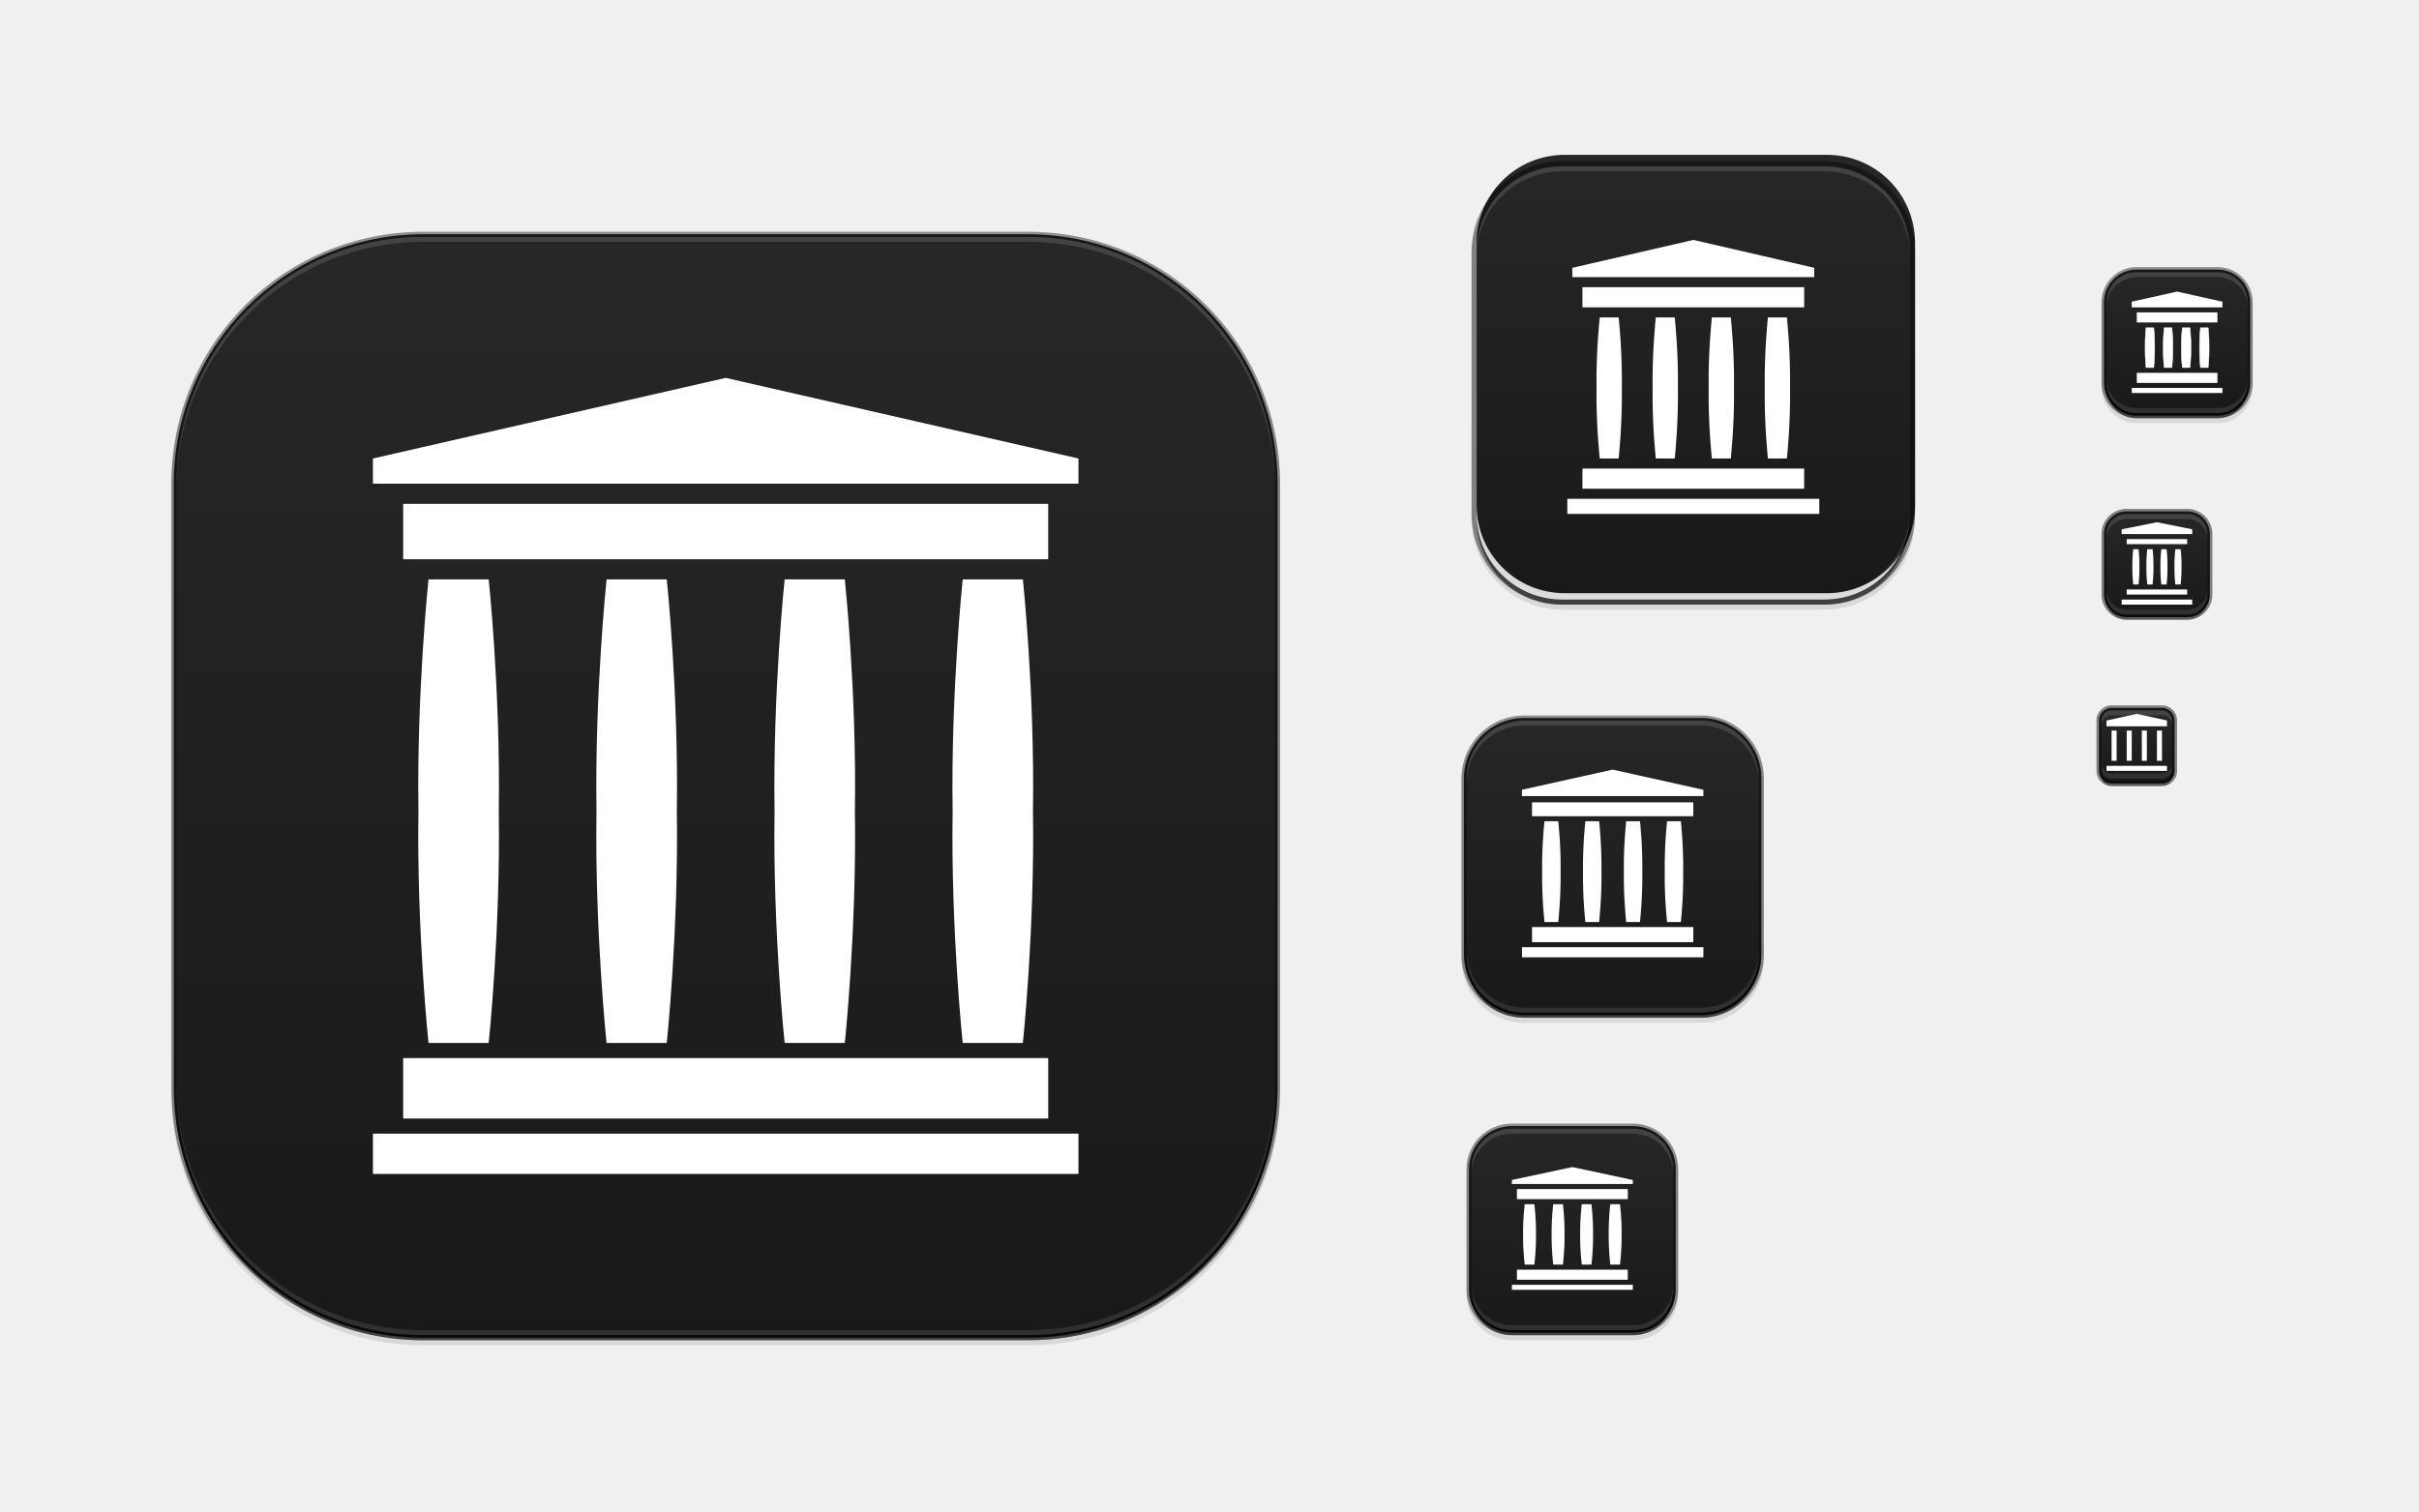
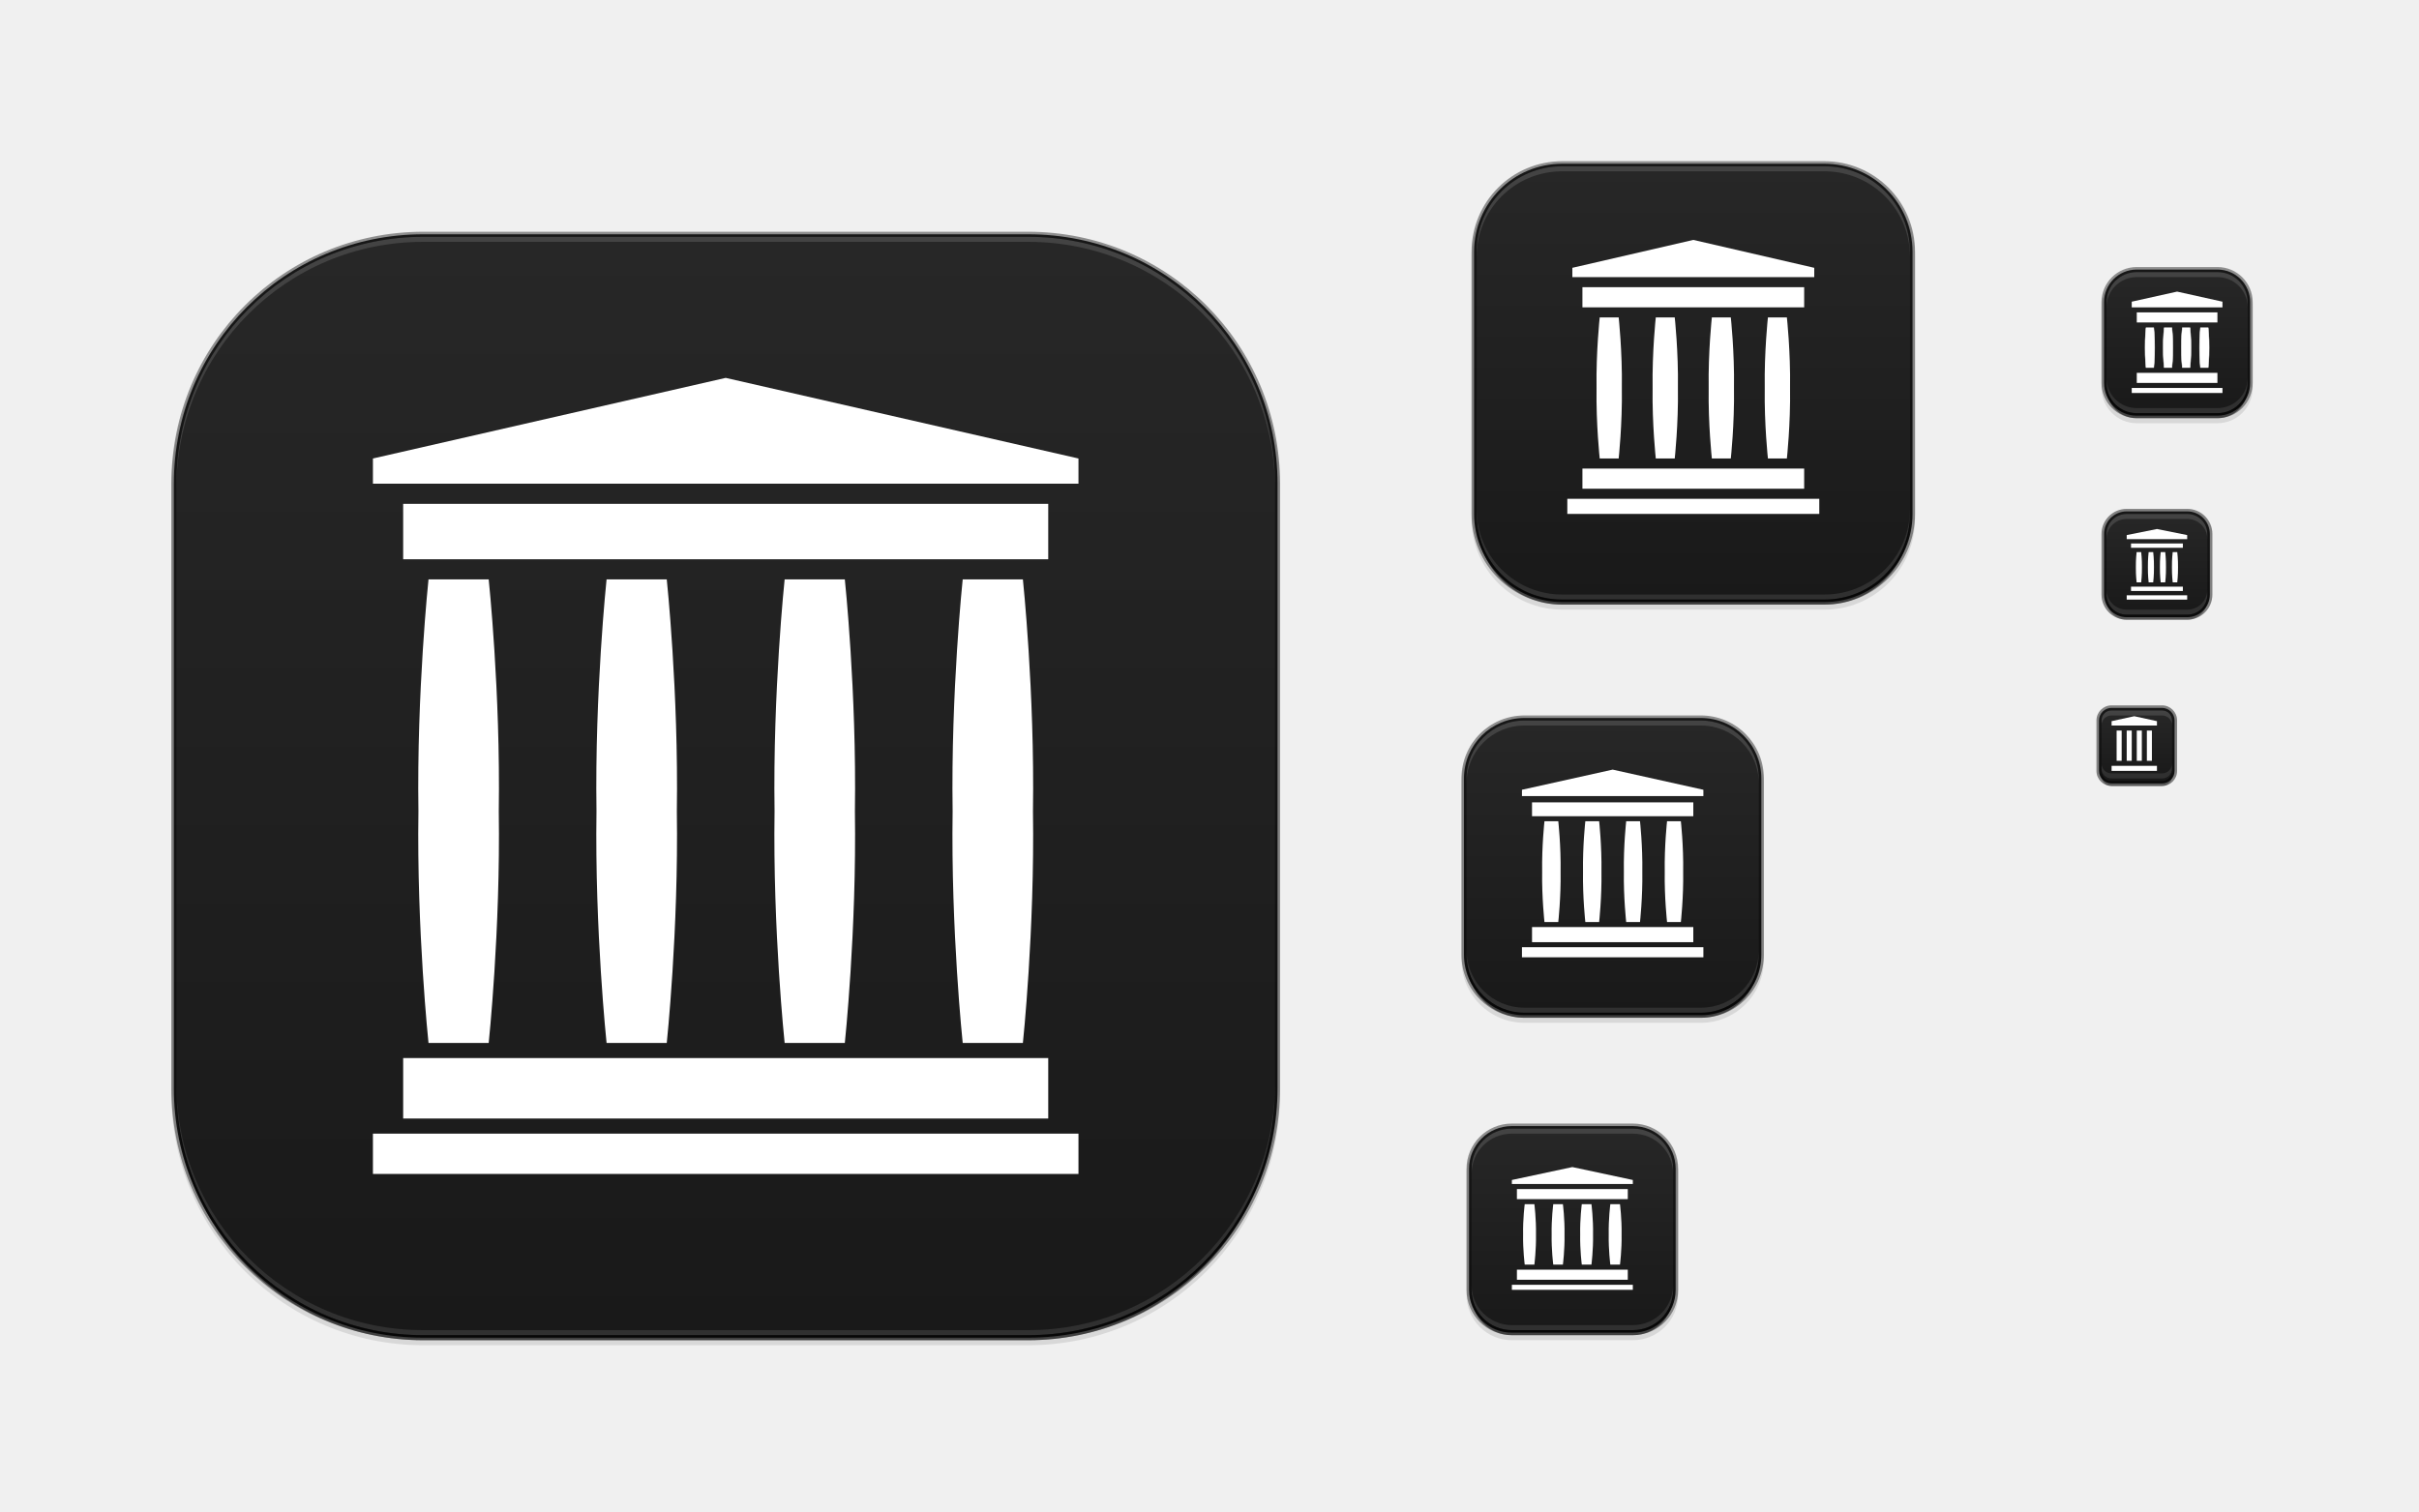
<svg xmlns="http://www.w3.org/2000/svg" xmlns:xlink="http://www.w3.org/1999/xlink" width="480" height="300" id="svg11300" version="1.0" style="display:inline;enable-background:new">
  <defs id="defs3">
    <linearGradient xlink:href="#outerBackgroundGradient-9" id="linearGradient4256" x1="417" y1="148" x2="431" y2="148" gradientUnits="userSpaceOnUse" gradientTransform="matrix(0,-1,1,0,276,572)" />
    <linearGradient xlink:href="#outerBackgroundGradient-9" id="linearGradient4260" x1="418" y1="68" x2="446" y2="68" gradientUnits="userSpaceOnUse" gradientTransform="matrix(0,-1,1,0,364,500)" />
    <linearGradient xlink:href="#outerBackgroundGradient-9" id="linearGradient4262" x1="292" y1="244" x2="332" y2="244" gradientUnits="userSpaceOnUse" gradientTransform="matrix(0,-1,1,0,68,556)" />
-     <linearGradient xlink:href="#outerBackgroundGradient-9" id="linearGradient4264" x1="293" y1="76" x2="379" y2="76" gradientUnits="userSpaceOnUse" gradientTransform="matrix(0,-1,1,0,260.5,410.2322)" />
+     <linearGradient xlink:href="#outerBackgroundGradient-9" id="linearGradient4264" x1="293" y1="76" x2="379" y2="76" gradientUnits="userSpaceOnUse" gradientTransform="matrix(0,-1,-1,0,412,412)" />
    <linearGradient xlink:href="#outerBackgroundGradient-9" id="linearGradient4266" x1="291" y1="172" x2="349" y2="172" gradientUnits="userSpaceOnUse" gradientTransform="matrix(0,-1,1,0,148,492)" />
    <linearGradient xlink:href="#outerBackgroundGradient-9" id="linearGradient3870" gradientUnits="userSpaceOnUse" x1="418" y1="112" x2="438" y2="112" gradientTransform="matrix(0,-1,1,0,316,540)" />
    <linearGradient xlink:href="#outerBackgroundGradient-9" id="linearGradient7128" gradientUnits="userSpaceOnUse" gradientTransform="matrix(0,-1,1,0,-12,300)" x1="35" y1="156" x2="253" y2="156" />
    <linearGradient id="outerBackgroundGradient-9">
      <stop style="stop-color:#191919;stop-opacity:1" offset="0" id="stop3864-8-6-9" />
      <stop style="stop-color:#272727;stop-opacity:1" offset="1" id="stop3866-9-1-1" />
    </linearGradient>
  </defs>
  <g style="display:inline" id="layer1">
    <g style="display:none" id="layer7">
-       <text y="19.745" xml:space="preserve" x="15.007" style="font-style:normal;font-variant:normal;font-weight:normal;font-stretch:normal;font-size:18px;font-family:'DejaVu Sans';-inkscape-font-specification:'DejaVu Sans';display:inline;fill:#000000;fill-opacity:1;stroke:none;enable-background:new" id="context">
-         <tspan style="font-style:normal;font-variant:normal;font-weight:normal;font-stretch:normal;font-family:'DejaVu Sans';-inkscape-font-specification:'DejaVu Sans'" y="19.745" x="15.007" id="tspan3933">web</tspan>
+       <text y="19.745" xml:space="preserve" x="15.007" style="font-style:normal;font-variant:normal;font-weight:normal;font-stretch:normal;line-height:0%;font-family:'DejaVu Sans';-inkscape-font-specification:'DejaVu Sans';display:inline;fill:#000000;fill-opacity:1;stroke:none;enable-background:new" id="context">
+         <tspan style="font-style:normal;font-variant:normal;font-weight:normal;font-stretch:normal;font-size:18px;line-height:1.25;font-family:'DejaVu Sans';-inkscape-font-specification:'DejaVu Sans'" y="19.745" x="15.007" id="tspan3933">web</tspan>
      </text>
-       <text y="19.745" xml:space="preserve" x="122.488" style="font-style:normal;font-variant:normal;font-weight:bold;font-stretch:normal;font-size:18px;line-height:125%;font-family:'DejaVu Sans';-inkscape-font-specification:'DejaVu Sans Bold';text-align:start;writing-mode:lr-tb;text-anchor:start;display:inline;fill:#000000;fill-opacity:1;stroke:none;enable-background:new" id="icon-name">
-         <tspan style="font-style:normal;font-variant:normal;font-weight:bold;font-stretch:normal;font-size:18px;font-family:'DejaVu Sans';-inkscape-font-specification:'DejaVu Sans Bold';opacity:0.99" y="19.745" x="122.488" id="tspan3937">web-internet-archive</tspan>
+       <text y="19.745" xml:space="preserve" x="122.488" style="font-style:normal;font-variant:normal;font-weight:bold;font-stretch:normal;line-height:0%;font-family:'DejaVu Sans';-inkscape-font-specification:'DejaVu Sans Bold';text-align:start;writing-mode:lr-tb;text-anchor:start;display:inline;fill:#000000;fill-opacity:1;stroke:none;enable-background:new" id="icon-name">
+         <tspan style="font-style:normal;font-variant:normal;font-weight:bold;font-stretch:normal;font-size:18px;line-height:1.25;font-family:'DejaVu Sans';-inkscape-font-specification:'DejaVu Sans Bold';opacity:0.99" y="19.745" x="122.488" id="tspan3937">web-internet-archive</tspan>
      </text>
      <rect style="display:inline;overflow:visible;visibility:visible;fill:#eeeeec;fill-opacity:1;fill-rule:nonzero;stroke:none;stroke-width:2;marker:none;enable-background:accumulate" id="rect16x16" width="16" height="16" x="416" y="140" />
      <rect style="display:inline;overflow:visible;visibility:visible;fill:#d4d4d4;fill-opacity:1;fill-rule:nonzero;stroke:none;stroke-width:2;marker:none;enable-background:accumulate" id="rect24x24" width="24" height="24" x="416" y="100" />
      <rect style="display:inline;overflow:visible;visibility:visible;fill:#eeeeec;fill-opacity:1;fill-rule:nonzero;stroke:none;stroke-width:2;marker:none;enable-background:accumulate" id="rect32x32" width="32" height="32" x="416" y="52" />
      <rect y="101" x="417" height="22" width="22" id="rect22x22" style="display:inline;overflow:visible;visibility:visible;fill:#eeeeec;fill-opacity:1;fill-rule:nonzero;stroke:none;stroke-width:2;marker:none;enable-background:accumulate" />
      <rect y="220" x="288" height="48" width="48" id="rect48x48" style="display:inline;overflow:visible;visibility:visible;fill:#eeeeec;fill-opacity:1;fill-rule:nonzero;stroke:none;stroke-width:2;marker:none;enable-background:accumulate" />
      <rect style="display:inline;overflow:visible;visibility:visible;fill:#eeeeec;fill-opacity:1;fill-rule:nonzero;stroke:none;stroke-width:2;marker:none;enable-background:accumulate" id="rect256x256" width="256" height="256" x="16" y="28" />
      <rect style="display:inline;overflow:visible;visibility:visible;fill:#eeeeec;fill-opacity:1;fill-rule:nonzero;stroke:none;stroke-width:2;marker:none;enable-background:accumulate" id="rect64x64" width="64" height="64" x="288" y="140" />
      <rect style="display:inline;overflow:visible;visibility:visible;fill:#eeeeec;fill-opacity:1;fill-rule:nonzero;stroke:none;stroke-width:2;marker:none;enable-background:accumulate" id="rect96x96" width="96" height="96" x="288" y="28" />
    </g>
    <g id="layer4" style="display:inline">
      <rect ry="50" y="47" x="34" height="220" width="220" id="rect4114" style="opacity:0.1;color:#bebebe;fill:#000000;fill-opacity:1;fill-rule:nonzero;stroke:none;stroke-width:0;marker:none;visibility:visible;display:inline;overflow:visible;enable-background:accumulate" />
      <rect style="opacity:0.1;color:#bebebe;fill:#000000;fill-opacity:1;fill-rule:nonzero;stroke:none;stroke-width:0;marker:none;visibility:visible;display:inline;overflow:visible;enable-background:accumulate" id="rect4120" width="30" height="30" x="417" y="54" ry="7" />
      <rect transform="scale(1,-1)" ry="9" y="-266" x="291" height="42" width="42" id="rect4122" style="opacity:0.1;color:#bebebe;fill:#000000;fill-opacity:1;fill-rule:nonzero;stroke:none;stroke-width:0;marker:none;visibility:visible;display:inline;overflow:visible;enable-background:accumulate" />
      <rect style="opacity:0.1;color:#bebebe;fill:#000000;fill-opacity:1;fill-rule:nonzero;stroke:none;stroke-width:0;marker:none;visibility:visible;display:inline;overflow:visible;enable-background:accumulate" id="rect4124" width="88" height="88" x="292" y="33" ry="18" />
      <rect ry="12.5" y="143" x="290" height="60" width="60" id="rect4126" style="opacity:0.1;color:#bebebe;fill:#000000;fill-opacity:1;fill-rule:nonzero;stroke:none;stroke-width:0;marker:none;visibility:visible;display:inline;overflow:visible;enable-background:accumulate" />
      <path id="path4268" d="m 422,101 c -2.77,0 -5,2.23 -5,5 l 0,12 c 0,2.77 2.23,5 5,5 l 12,0 c 2.77,0 5,-2.23 5,-5 l 0,-12 c 0,-2.77 -2.23,-5 -5,-5 z" style="opacity:0.1;color:#bebebe;fill:#000000;fill-opacity:1;fill-rule:nonzero;stroke:none;stroke-width:0;marker:none;visibility:visible;display:inline;overflow:visible;enable-background:accumulate" />
      <path id="path4270" d="m 419,140 c -1.662,0 -3,1.338 -3,3 l 0,10 c 0,1.662 1.338,3 3,3 l 10,0 c 1.662,0 3,-1.338 3,-3 l 0,-10 c 0,-1.662 -1.338,-3 -3,-3 z" style="opacity:0.1;color:#bebebe;fill:#000000;fill-opacity:1;fill-rule:nonzero;stroke:none;stroke-width:0;marker:none;visibility:visible;display:inline;overflow:visible;enable-background:accumulate" />
    </g>
    <g id="layer2" style="display:inline">
      <path style="color:#bebebe;fill:url(#linearGradient7128);fill-opacity:1.0;fill-rule:nonzero;stroke:none;stroke-width:2;marker:none;visibility:visible;display:inline;overflow:visible;enable-background:accumulate" d="M 84,46.5 C 56.569,46.5 34.5,68.569 34.5,96 l 0,120 c 0,27.431 22.069,49.5 49.5,49.5 l 120,0 c 27.431,0 49.5,-22.069 49.5,-49.5 l 0,-120 C 253.5,68.569 231.431,46.5 204,46.5 l -120,0 z" id="path4200" />
      <path style="color:#bebebe;fill:url(#linearGradient4256);fill-opacity:1.0;fill-rule:nonzero;stroke:none;stroke-width:2;marker:none;visibility:visible;display:inline;overflow:visible;enable-background:accumulate" d="m 419,140.5 c -1.384,0 -2.5,1.116 -2.5,2.5 l 0,10 c 0,1.384 1.116,2.5 2.5,2.5 l 10,0 c 1.384,0 2.5,-1.116 2.5,-2.5 l 0,-10 c 0,-1.384 -1.116,-2.5 -2.5,-2.5 l -10,0 z" id="path4202" />
      <path style="color:#bebebe;fill:url(#linearGradient3870);fill-opacity:1.0;fill-rule:nonzero;stroke:none;stroke-width:2;marker:none;visibility:visible;display:inline;overflow:visible;enable-background:accumulate" d="m 422,101.5 c -2.497,0 -4.5,2.003 -4.5,4.5 l 0,12 c 0,2.497 2.003,4.5 4.5,4.5 l 12,0 c 2.497,0 4.5,-2.003 4.5,-4.5 l 0,-12 c 0,-2.497 -2.003,-4.5 -4.5,-4.5 l -12,0 z" id="path4204" />
      <path style="color:#bebebe;fill:url(#linearGradient4260);fill-opacity:1.0;fill-rule:nonzero;stroke:none;stroke-width:2;marker:none;visibility:visible;display:inline;overflow:visible;enable-background:accumulate" d="m 424,53.5 c -3.607,0 -6.5,2.893 -6.5,6.5 l 0,16 c 0,3.607 2.893,6.5 6.5,6.5 l 16,0 c 3.607,0 6.5,-2.893 6.5,-6.5 l 0,-16 c 0,-3.607 -2.893,-6.5 -6.5,-6.5 l -16,0 z" id="path4206" />
      <path style="color:#bebebe;fill:url(#linearGradient4262);fill-opacity:1.0;fill-rule:nonzero;stroke:none;stroke-width:2;marker:none;visibility:visible;display:inline;overflow:visible;enable-background:accumulate" d="m 300,223.5 c -4.715,0 -8.5,3.785 -8.5,8.5 l 0,24 c 0,4.715 3.785,8.5 8.5,8.5 l 24,0 c 4.715,0 8.5,-3.785 8.5,-8.5 l 0,-24 c 0,-4.715 -3.785,-8.5 -8.5,-8.5 l -24,0 z" id="path4208" />
-       <path style="color:#bebebe;display:inline;overflow:visible;visibility:visible;fill:url(#linearGradient4264);fill-opacity:1;fill-rule:nonzero;stroke:none;stroke-width:2;marker:none;enable-background:accumulate" d="m 310.5,30.732 c -9.703,0 -17.5,7.797 -17.5,17.5 l 0,52 c 0,9.703 7.797,17.5 17.5,17.5 l 52,0 c 9.703,0 17.5,-7.797 17.5,-17.5 l 0,-52 c 0,-9.703 -7.797,-17.5 -17.5,-17.5 l -52,0 z" id="path4210" />
+       <path style="color:#bebebe;display:inline;overflow:visible;visibility:visible;fill:url(#linearGradient4264);fill-opacity:1;fill-rule:nonzero;stroke:none;stroke-width:2;marker:none;enable-background:accumulate" d="m 362,32.5 c 9.703,0 17.5,7.797 17.5,17.5 V 102 c 0,9.703 -7.797,17.5 -17.5,17.5 h -52 c -9.703,0 -17.5,-7.797 -17.5,-17.5 V 50 c 0,-9.703 7.797,-17.5 17.5,-17.5 z" id="path4210" />
      <path style="color:#bebebe;fill:url(#linearGradient4266);fill-opacity:1.0;fill-rule:nonzero;stroke:none;stroke-width:2;marker:none;visibility:visible;display:inline;overflow:visible;enable-background:accumulate" d="m 302.5,142.5 c -6.655,0 -12,5.345 -12,12 l 0,35 c 0,6.655 5.345,12 12,12 l 35,0 c 6.655,0 12,-5.345 12,-12 l 0,-35 c 0,-6.655 -5.345,-12 -12,-12 l -35,0 z" id="path4212" />
    </g>
    <g id="layer6" style="display:inline">
      <g id="g4427">
        <path id="path4364" d="m 74,96 140,0 0,-5 -70,-16 -70,16 0,5" style="fill:#ffffff;fill-opacity:1;fill-rule:evenodd;stroke:none;stroke-width:1px;stroke-linecap:butt;stroke-linejoin:miter;stroke-opacity:1" />
        <path id="path4366" d="m 80,100 0,11 128,0 0,-11 -128,0" style="fill:#ffffff;fill-opacity:1;fill-rule:evenodd;stroke:none;stroke-width:1px;stroke-linecap:butt;stroke-linejoin:miter;stroke-opacity:1" />
        <g transform="translate(-1.00859,-5)" id="g4421">
          <path style="fill:#ffffff;fill-opacity:1;fill-rule:evenodd;stroke:none;stroke-width:1px;stroke-linecap:butt;stroke-linejoin:miter;stroke-opacity:1" d="m 86.037,120 c 0,0 -2.354,22.312 -2,46 -0.354,23.688 2,46 2,46 l 3.943,0 4.057,0 3.943,0 c 0,0 2.354,-22.312 2,-46 0.354,-23.688 -2,-46 -2,-46 l -3.943,0 -4.057,0 -3.943,0 z" id="path4387" />
          <use height="100%" width="100%" transform="matrix(-1,0,0,1,219.3508,0)" id="use4396" xlink:href="#path4387" y="0" x="0" style="fill:#ffffff;fill-opacity:1" />
          <use x="0" y="0" xlink:href="#path4387" id="use4400" transform="matrix(-1,0,0,1,254.684,0)" width="100%" height="100%" style="fill:#ffffff;fill-opacity:1" />
          <use height="100%" width="100%" transform="matrix(-1,0,0,1,290.0172,0)" id="use4407" xlink:href="#path4387" y="0" x="0" style="fill:#ffffff;fill-opacity:1" />
        </g>
        <rect y="210" x="80" height="12" width="128" id="rect4409" style="opacity:1;fill:#ffffff;fill-opacity:1;stroke:none;stroke-width:0.25;stroke-miterlimit:4;stroke-dasharray:none;stroke-opacity:1" />
        <rect style="opacity:1;fill:#ffffff;fill-opacity:1;stroke:none;stroke-width:0.25;stroke-miterlimit:4;stroke-dasharray:none;stroke-opacity:1" id="rect4411" width="140" height="8" x="74" y="225" />
      </g>
      <g id="g4438" transform="matrix(0.3823529,0,0,0.3823529,281.4412,20.28055)">
        <path style="fill:#ffffff;fill-opacity:1;fill-rule:evenodd;stroke:none;stroke-width:1px;stroke-linecap:butt;stroke-linejoin:miter;stroke-opacity:1" d="m 79.923,90.805 125.538,0 0,-4.828 -62.769,-14.485 -62.769,14.485 0,4.828" id="path4440" />
        <path style="fill:#ffffff;fill-opacity:1;fill-rule:evenodd;stroke:none;stroke-width:1px;stroke-linecap:butt;stroke-linejoin:miter;stroke-opacity:1" d="m 85.154,96.035 0,10.462 115.077,0 0,-10.462 -115.077,0" id="path4442" />
        <g id="g4444" transform="matrix(0.8235308,0,0,0.7959866,23.27328,16.20941)">
          <path id="path4446" d="m 86.037,120 c 0,0 -2.354,22.312 -2,46 -0.354,23.688 2,46 2,46 l 3.943,0 4.057,0 3.943,0 c 0,0 2.354,-22.312 2,-46 0.354,-23.688 -2,-46 -2,-46 l -3.943,0 -4.057,0 -3.943,0 z" style="fill:#ffffff;fill-opacity:1;fill-rule:evenodd;stroke:none;stroke-width:1px;stroke-linecap:butt;stroke-linejoin:miter;stroke-opacity:1" />
          <use style="fill:#ffffff;fill-opacity:1" x="0" y="0" xlink:href="#path4387" id="use4448" transform="matrix(-1,0,0,1,219.3508,0)" width="100%" height="100%" />
          <use style="fill:#ffffff;fill-opacity:1" height="100%" width="100%" transform="matrix(-1,0,0,1,254.684,0)" id="use4450" xlink:href="#path4387" y="0" x="0" />
          <use style="fill:#ffffff;fill-opacity:1" x="0" y="0" xlink:href="#path4387" id="use4452" transform="matrix(-1,0,0,1,290.0172,0)" width="100%" height="100%" />
        </g>
        <rect y="205.882" x="77.308" height="7.846" width="130.769" id="rect4456" style="opacity:1;fill:#ffffff;fill-opacity:1;stroke:none;stroke-width:0.25;stroke-miterlimit:4;stroke-dasharray:none;stroke-opacity:1" />
        <path id="path5835" d="m 85.154,190.189 0,10.462 115.077,0 0,-10.462 -115.077,0" style="fill:#ffffff;fill-opacity:1;fill-rule:evenodd;stroke:none;stroke-width:1px;stroke-linecap:butt;stroke-linejoin:miter;stroke-opacity:1" />
      </g>
      <g id="g6992" transform="matrix(0.25,0,0,0.25,284,133.75)">
        <path style="fill:#ffffff;fill-opacity:1;fill-rule:evenodd;stroke:none;stroke-width:1px;stroke-linecap:butt;stroke-linejoin:miter;stroke-opacity:1" d="m 72,97 144,0 0,-5 -72,-16 -72,16 0,5" id="path6994" />
        <path style="fill:#ffffff;fill-opacity:1;fill-rule:evenodd;stroke:none;stroke-width:1px;stroke-linecap:butt;stroke-linejoin:miter;stroke-opacity:1" d="m 80,102 0,11 128,0 0,-11 -128,0" id="path6996" />
        <g id="g6998" transform="matrix(0.9179174,0,0,0.8695652,10.89409,12.65217)">
          <path id="path7000" d="m 86.037,120 c 0,0 -2.354,22.312 -2,46 -0.354,23.688 2,46 2,46 l 3.943,0 4.057,0 3.943,0 c 0,0 2.354,-22.312 2,-46 0.354,-23.688 -2,-46 -2,-46 l -3.943,0 -4.057,0 -3.943,0 z" style="fill:#ffffff;fill-opacity:1;fill-rule:evenodd;stroke:none;stroke-width:1px;stroke-linecap:butt;stroke-linejoin:miter;stroke-opacity:1" />
          <use style="fill:#ffffff;fill-opacity:1" x="0" y="0" xlink:href="#path4387" id="use7002" transform="matrix(-1,0,0,1,219.3508,0)" width="100%" height="100%" />
          <use style="fill:#ffffff;fill-opacity:1" height="100%" width="100%" transform="matrix(-1,0,0,1,254.684,0)" id="use7004" xlink:href="#path4387" y="0" x="0" />
          <use style="fill:#ffffff;fill-opacity:1" x="0" y="0" xlink:href="#path4387" id="use7006" transform="matrix(-1,0,0,1,290.0172,0)" width="100%" height="100%" />
        </g>
        <rect style="opacity:1;fill:#ffffff;fill-opacity:1;stroke:none;stroke-width:0.25;stroke-miterlimit:4;stroke-dasharray:none;stroke-opacity:1" id="rect7008" width="128" height="12" x="80" y="201" />
        <rect y="217" x="72" height="8" width="144" id="rect7010" style="opacity:1;fill:#ffffff;fill-opacity:1;stroke:none;stroke-width:0.25;stroke-miterlimit:4;stroke-dasharray:none;stroke-opacity:1" />
      </g>
      <g id="g7012" transform="matrix(0.1602564,0,0,0.1602564,288.9231,219.4808)">
        <path style="fill:#ffffff;fill-opacity:1;fill-rule:evenodd;stroke:none;stroke-width:1px;stroke-linecap:butt;stroke-linejoin:miter;stroke-opacity:1" d="m 69.12,96.84 149.76,0 0,-5 -74.88,-16 -74.88,16 0,5" id="path7014" />
        <path style="fill:#ffffff;fill-opacity:1;fill-rule:evenodd;stroke:none;stroke-width:1px;stroke-linecap:butt;stroke-linejoin:miter;stroke-opacity:1" d="m 75.36,103.08 0,12.48 137.28,0 0,-12.48 -137.28,0" id="path7016" />
        <g id="g7018" transform="matrix(1,0,0,0.813913,-1.00859,24.13043)">
          <path id="path7020" d="m 86.037,120 c 0,0 -2.354,22.312 -2,46 -0.354,23.688 2,46 2,46 l 3.943,0 4.057,0 3.943,0 c 0,0 2.354,-22.312 2,-46 0.354,-23.688 -2,-46 -2,-46 l -3.943,0 -4.057,0 -3.943,0 z" style="fill:#ffffff;fill-opacity:1;fill-rule:evenodd;stroke:none;stroke-width:1px;stroke-linecap:butt;stroke-linejoin:miter;stroke-opacity:1" />
          <use style="fill:#ffffff;fill-opacity:1" x="0" y="0" xlink:href="#path4387" id="use7022" transform="matrix(-1,0,0,1,219.3508,0)" width="100%" height="100%" />
          <use style="fill:#ffffff;fill-opacity:1" height="100%" width="100%" transform="matrix(-1,0,0,1,254.684,0)" id="use7024" xlink:href="#path4387" y="0" x="0" />
          <use style="fill:#ffffff;fill-opacity:1" x="0" y="0" xlink:href="#path4387" id="use7026" transform="matrix(-1,0,0,1,290.0172,0)" width="100%" height="100%" />
        </g>
        <rect style="opacity:1;fill:#ffffff;fill-opacity:1;stroke:none;stroke-width:0.25;stroke-miterlimit:4;stroke-dasharray:none;stroke-opacity:1" id="rect7028" width="137.28" height="12.48" x="75.36" y="202.92" />
        <rect y="221.64" x="69.12" height="6.24" width="149.76" id="rect7030" style="opacity:1;fill:#ffffff;fill-opacity:1;stroke:none;stroke-width:0.25;stroke-miterlimit:4;stroke-dasharray:none;stroke-opacity:1" />
      </g>
      <g id="g7074" style="display:inline;enable-background:new" transform="matrix(0.125,0,0,0.125,414,49.875)">
        <path style="fill:#ffffff;fill-opacity:1;fill-rule:evenodd;stroke:none;stroke-width:1px;stroke-linecap:butt;stroke-linejoin:miter;stroke-opacity:1" d="m 72,89 144,0 0,-9 -72,-16 -72,16 0,9" id="path7076" />
        <path style="fill:#ffffff;fill-opacity:1;fill-rule:evenodd;stroke:none;stroke-width:1px;stroke-linecap:butt;stroke-linejoin:miter;stroke-opacity:1" d="m 80,97 0,16 128,0 0,-16 -128,0" id="path7078" />
        <g id="g7080" transform="matrix(0.8527661,0,0,0.6877118,21.5939,38.86124)" style="stroke:#ffffff;stroke-opacity:1">
          <path id="path7082" d="m 85.72,119.964 c 0,0 -2.028,22.329 -1.723,46.036 -0.305,23.706 1.723,46.036 1.723,46.036 l 3.398,0 7.539,0 3.398,0 c 0,0 2.028,-22.329 1.723,-46.036 0.305,-23.706 -1.723,-46.036 -1.723,-46.036 l -3.398,0 -7.539,0 z" style="fill:#ffffff;fill-opacity:1;fill-rule:evenodd;stroke:#ffffff;stroke-width:0.929px;stroke-linecap:butt;stroke-linejoin:miter;stroke-opacity:1" />
          <path id="use7084" d="m 133.822,119.964 c 0,0 2.028,22.329 1.723,46.036 0.305,23.706 -1.723,46.036 -1.723,46.036 l -3.398,0 -7.539,0 -3.398,0 c 0,0 -2.028,-22.329 -1.723,-46.036 -0.305,-23.706 1.723,-46.036 1.723,-46.036 l 3.398,0 7.539,0 z" style="fill:#ffffff;fill-opacity:1;fill-rule:evenodd;stroke:#ffffff;stroke-width:0.929px;stroke-linecap:butt;stroke-linejoin:miter;stroke-opacity:1" />
          <path id="use7086" d="m 167.592,119.964 c 0,0 2.028,22.329 1.723,46.036 0.305,23.706 -1.723,46.036 -1.723,46.036 l -3.398,0 -7.539,0 -3.398,0 c 0,0 -2.028,-22.329 -1.723,-46.036 -0.305,-23.706 1.723,-46.036 1.723,-46.036 l 3.398,0 7.539,0 z" style="fill:#ffffff;fill-opacity:1;fill-rule:evenodd;stroke:#ffffff;stroke-width:0.929px;stroke-linecap:butt;stroke-linejoin:miter;stroke-opacity:1" />
          <path id="use7088" d="m 201.36,119.964 c 0,0 2.028,22.329 1.723,46.036 0.305,23.706 -1.723,46.036 -1.723,46.036 l -3.398,0 -7.539,0 -3.398,0 c 0,0 -2.028,-22.329 -1.723,-46.036 -0.305,-23.706 1.723,-46.036 1.723,-46.036 l 3.398,0 7.539,0 z" style="fill:#ffffff;fill-opacity:1;fill-rule:evenodd;stroke:#ffffff;stroke-width:0.929px;stroke-linecap:butt;stroke-linejoin:miter;stroke-opacity:1" />
        </g>
        <rect style="opacity:1;fill:#ffffff;fill-opacity:1;stroke:none;stroke-width:0.25;stroke-miterlimit:4;stroke-dasharray:none;stroke-opacity:1" id="rect7090" width="128" height="16" x="80" y="193" />
        <rect y="217" x="72" height="8" width="144" id="rect7092" style="opacity:1;fill:#ffffff;fill-opacity:1;stroke:none;stroke-width:0.25;stroke-miterlimit:4;stroke-dasharray:none;stroke-opacity:1" />
      </g>
-       <g transform="matrix(0.08823529,0,0,0.08823529,415.2941,98.5)" style="display:inline;enable-background:new" id="g4427-2">
-         <path id="path4364-7" d="m 64.667,85 158.667,0 0,-10.667 -79.333,-16 -79.333,16 0,10.667" style="fill:#ffffff;fill-opacity:1;fill-rule:evenodd;stroke:none;stroke-width:1px;stroke-linecap:butt;stroke-linejoin:miter;stroke-opacity:1" />
-         <path id="path4366-0" d="m 76,96.333 0,11.333 136,0 0,-11.333 -136,0" style="fill:#ffffff;fill-opacity:1;fill-rule:evenodd;stroke:none;stroke-width:1px;stroke-linecap:butt;stroke-linejoin:miter;stroke-opacity:1" />
-         <g transform="matrix(1,0,0,0.8623189,-1.00861,15.52173)" id="g4421-9">
-           <path style="fill:#ffffff;fill-opacity:1;fill-rule:evenodd;stroke:none;stroke-width:1px;stroke-linecap:butt;stroke-linejoin:miter;stroke-opacity:1" d="m 91.704,120 c 0,0 -2.354,22.312 -2,46 -0.354,23.688 2,46 2,46 l 3.943,0 4.057,0 3.943,0 c 0,0 2.354,-22.312 2,-46 0.354,-23.688 -2,-46 -2,-46 l -3.943,0 -4.057,0 -3.943,0 z" id="path4387-36" />
-           <use height="100%" width="100%" transform="matrix(-1,0,0,1,226.9062,0)" id="use4396-0" xlink:href="#path4387-36" y="0" x="0" style="fill:#ffffff;fill-opacity:1" />
-           <use x="0" y="0" xlink:href="#path4387-36" id="use4400-62" transform="matrix(-1,0,0,1,258.4619,0)" width="100%" height="100%" style="fill:#ffffff;fill-opacity:1" />
-           <use height="100%" width="100%" transform="matrix(-1,0,0,1,290.0172,0)" id="use4407-6" xlink:href="#path4387-36" y="0" x="0" style="fill:#ffffff;fill-opacity:1" />
+       <g transform="matrix(0.07563025,0,0,0.07563025,417.1092,100.5798)" style="display:inline;stroke-width:1.167;enable-background:new" id="g4427-2">
+         <path id="path4364-7" d="M 64.667,85 H 223.333 V 74.333 l -79.333,-16 -79.333,16 v 10.667" style="fill:#ffffff;fill-opacity:1;fill-rule:evenodd;stroke:none;stroke-width:1.167px;stroke-linecap:butt;stroke-linejoin:miter;stroke-opacity:1" />
+         <path id="path4366-0" d="M 76,96.333 V 107.667 H 212 V 96.333 H 76" style="fill:#ffffff;fill-opacity:1;fill-rule:evenodd;stroke:none;stroke-width:1.167px;stroke-linecap:butt;stroke-linejoin:miter;stroke-opacity:1" />
+         <g transform="matrix(1,0,0,0.8623189,-1.00861,15.52173)" id="g4421-9" style="stroke-width:1.167">
+           <path style="fill:#ffffff;fill-opacity:1;fill-rule:evenodd;stroke:none;stroke-width:1.167px;stroke-linecap:butt;stroke-linejoin:miter;stroke-opacity:1" d="m 91.704,120 c 0,0 -2.354,22.312 -2,46 -0.354,23.688 2,46 2,46 h 3.943 4.057 3.943 c 0,0 2.354,-22.312 2,-46 0.354,-23.688 -2,-46 -2,-46 h -3.943 -4.057 z" id="path4387-36" />
+           <use height="100%" width="100%" transform="matrix(-1,0,0,1,226.9062,0)" id="use4396-0" xlink:href="#path4387-36" y="0" x="0" style="fill:#ffffff;fill-opacity:1;stroke-width:1.167" />
+           <use x="0" y="0" xlink:href="#path4387-36" id="use4400-62" transform="matrix(-1,0,0,1,258.4619,0)" width="100%" height="100%" style="fill:#ffffff;fill-opacity:1;stroke-width:1.167" />
+           <use height="100%" width="100%" transform="matrix(-1,0,0,1,290.0172,0)" id="use4407-6" xlink:href="#path4387-36" y="0" x="0" style="fill:#ffffff;fill-opacity:1;stroke-width:1.167" />
        </g>
-         <rect y="209.667" x="76" height="11.333" width="136" id="rect4409-1" style="opacity:1;fill:#ffffff;fill-opacity:1;stroke:none;stroke-width:0.25;stroke-miterlimit:4;stroke-dasharray:none;stroke-opacity:1" />
-         <rect style="opacity:1;fill:#ffffff;fill-opacity:1;stroke:none;stroke-width:0.25;stroke-miterlimit:4;stroke-dasharray:none;stroke-opacity:1" id="rect4411-8" width="158.667" height="11.333" x="64.667" y="232.333" />
+         <rect y="209.667" x="76" height="11.333" width="136" id="rect4409-1" style="opacity:1;fill:#ffffff;fill-opacity:1;stroke:none;stroke-width:0.292;stroke-miterlimit:4;stroke-dasharray:none;stroke-opacity:1" />
+         <rect style="opacity:1;fill:#ffffff;fill-opacity:1;stroke:none;stroke-width:0.292;stroke-miterlimit:4;stroke-dasharray:none;stroke-opacity:1" id="rect4411-8" width="158.667" height="11.333" x="64.667" y="232.333" />
      </g>
      <g transform="matrix(0.0625,0,0,0.0625,415,138.4375)" style="display:inline;enable-background:new" id="g4427-7">
-         <path id="path4364-9" d="m 48,91.5 192,0 0,-18.5 -96,-21 -96,21 0,18.5" style="fill:#ffffff;fill-opacity:1;fill-rule:evenodd;stroke:none;stroke-width:1px;stroke-linecap:butt;stroke-linejoin:miter;stroke-opacity:1" />
-         <rect style="opacity:1;fill:#ffffff;fill-opacity:1;stroke:none;stroke-width:0.25;stroke-miterlimit:4;stroke-dasharray:none;stroke-opacity:1" id="rect4411-2" width="192" height="16" x="48" y="217" />
-         <rect y="-80" x="105" height="16" width="96" id="rect4311" style="opacity:1;fill:#ffffff;fill-opacity:1;stroke:none;stroke-width:0.25;stroke-miterlimit:4;stroke-dasharray:none;stroke-opacity:1" transform="matrix(0,1,-1,0,0,0)" />
+         <path id="path4364-9" d="M 64,89 H 208 V 75.125 l -72,-15.75 -72,15.75 v 13.875" style="fill:#ffffff;fill-opacity:1;fill-rule:evenodd;stroke:none;stroke-width:1px;stroke-linecap:butt;stroke-linejoin:miter;stroke-opacity:1" />
+         <rect style="opacity:1;fill:#ffffff;fill-opacity:1;stroke:none;stroke-width:0.25;stroke-miterlimit:4;stroke-dasharray:none;stroke-opacity:1" id="rect4411-2" width="144" height="16" x="64" y="217" />
+         <rect y="-96" x="105" height="16" width="96" id="rect4311" style="opacity:1;fill:#ffffff;fill-opacity:1;stroke:none;stroke-width:0.25;stroke-miterlimit:4;stroke-dasharray:none;stroke-opacity:1" transform="rotate(90)" />
        <rect transform="matrix(0,1,-1,0,0,0)" style="opacity:1;fill:#ffffff;fill-opacity:1;stroke:none;stroke-width:0.25;stroke-miterlimit:4;stroke-dasharray:none;stroke-opacity:1" id="rect4313" width="96" height="16" x="105" y="-128" />
-         <rect y="-176" x="105" height="16" width="96" id="rect4315" style="opacity:1;fill:#ffffff;fill-opacity:1;stroke:none;stroke-width:0.25;stroke-miterlimit:4;stroke-dasharray:none;stroke-opacity:1" transform="matrix(0,1,-1,0,0,0)" />
-         <rect transform="matrix(0,1,-1,0,0,0)" style="opacity:1;fill:#ffffff;fill-opacity:1;stroke:none;stroke-width:0.25;stroke-miterlimit:4;stroke-dasharray:none;stroke-opacity:1" id="rect4317" width="96" height="16" x="105" y="-224" />
+         <rect y="-160" x="105" height="16" width="96" id="rect4315" style="opacity:1;fill:#ffffff;fill-opacity:1;stroke:none;stroke-width:0.25;stroke-miterlimit:4;stroke-dasharray:none;stroke-opacity:1" transform="rotate(90)" />
+         <rect transform="rotate(90)" style="opacity:1;fill:#ffffff;fill-opacity:1;stroke:none;stroke-width:0.25;stroke-miterlimit:4;stroke-dasharray:none;stroke-opacity:1" id="rect4317" width="96" height="16" x="105" y="-192" />
      </g>
    </g>
    <g id="layer5" style="display:inline">
      <path style="opacity:0.13;color:#bebebe;fill:#ffffff;fill-opacity:1;fill-rule:nonzero;stroke:none;stroke-width:0;marker:none;visibility:visible;display:inline;overflow:visible;enable-background:accumulate" d="M 84,47 C 56.837,47 35,68.837 35,96 l 0,1 C 35,69.837 56.837,48 84,48 l 120,0 c 27.163,0 49,21.837 49,49 l 0,-1 C 253,68.837 231.163,47 204,47 L 84,47 z" id="rect3894" />
      <path style="opacity:0.13;color:#bebebe;fill:#ffffff;fill-opacity:1;fill-rule:nonzero;stroke:none;stroke-width:0;marker:none;visibility:visible;display:inline;overflow:visible;enable-background:accumulate" d="m 419,141 c -1.125,0 -2,0.875 -2,2 l 0,1 c 0,-1.125 0.875,-2 2,-2 l 10,0 c 1.125,0 2,0.875 2,2 l 0,-1 c 0,-1.125 -0.875,-2 -2,-2 l -10,0 z" id="rect3896" />
      <path style="opacity:0.13;color:#bebebe;fill:#ffffff;fill-opacity:1;fill-rule:nonzero;stroke:none;stroke-width:0;marker:none;visibility:visible;display:inline;overflow:visible;enable-background:accumulate" d="m 422,102 c -2.233,0 -4,1.767 -4,4 l 0,1 c 0,-2.233 1.767,-4 4,-4 l 12,0 c 2.233,0 4,1.767 4,4 l 0,-1 c 0,-2.233 -1.767,-4 -4,-4 l -12,0 z" id="rect3898" />
      <path style="opacity:0.13;color:#bebebe;fill:#ffffff;fill-opacity:1;fill-rule:nonzero;stroke:none;stroke-width:0;marker:none;visibility:visible;display:inline;overflow:visible;enable-background:accumulate" d="m 424,54 c -3.341,0 -6,2.659 -6,6 l 0,1 c 0,-3.341 2.659,-6 6,-6 l 16,0 c 3.341,0 6,2.659 6,6 l 0,-1 c 0,-3.341 -2.659,-6 -6,-6 l -16,0 z" id="rect3900" />
      <path style="opacity:0.13;color:#bebebe;fill:#ffffff;fill-opacity:1;fill-rule:nonzero;stroke:none;stroke-width:0;marker:none;visibility:visible;display:inline;overflow:visible;enable-background:accumulate" d="m 300,224 c -4.449,0 -8,3.551 -8,8 l 0,1 c 0,-4.449 3.551,-8 8,-8 l 24,0 c 4.449,0 8,3.551 8,8 l 0,-1 c 0,-4.449 -3.551,-8 -8,-8 l -24,0 z" id="rect3902" />
      <path style="opacity:0.13;color:#bebebe;fill:#ffffff;fill-opacity:1;fill-rule:nonzero;stroke:none;stroke-width:0;marker:none;visibility:visible;display:inline;overflow:visible;enable-background:accumulate" d="m 310,33 c -9.435,0 -17,7.565 -17,17 l 0,1 c 0,-9.435 7.565,-17 17,-17 l 52,0 c 9.435,0 17,7.565 17,17 l 0,-1 c 0,-9.435 -7.565,-17 -17,-17 l -52,0 z" id="rect3904" />
      <path style="opacity:0.13;color:#bebebe;fill:#ffffff;fill-opacity:1;fill-rule:nonzero;stroke:none;stroke-width:0;marker:none;visibility:visible;display:inline;overflow:visible;enable-background:accumulate" d="m 302.5,143 c -6.388,0 -11.5,5.112 -11.5,11.5 l 0,1 c 0,-6.388 5.112,-11.5 11.5,-11.5 l 35,0 c 6.388,0 11.5,5.112 11.5,11.5 l 0,-1 c 0,-6.388 -5.112,-11.5 -11.5,-11.5 l -35,0 z" id="rect3906" />
      <path id="path4085" d="m 204,266 c 27.163,0 49,-21.837 49,-49 l 0,-1 c 0,27.163 -21.837,49 -49,49 L 84,265 C 56.837,265 35,243.163 35,216 l 0,1 c 0,27.163 21.837,49 49,49 l 120,0 z" style="opacity:0.5;color:#bebebe;fill:#000000;fill-opacity:1;fill-rule:nonzero;stroke:none;stroke-width:0;marker:none;visibility:visible;display:inline;overflow:visible;enable-background:accumulate" />
      <path id="path4087" d="m 429,156 c 1.125,0 2,-0.875 2,-2 l 0,-1 c 0,1.125 -0.875,2 -2,2 l -10,0 c -1.125,0 -2,-0.875 -2,-2 l 0,1 c 0,1.125 0.875,2 2,2 l 10,0 z" style="opacity:0.3;color:#bebebe;fill:#000000;fill-opacity:1;fill-rule:nonzero;stroke:none;stroke-width:0;marker:none;visibility:visible;display:inline;overflow:visible;enable-background:accumulate" />
      <path id="path4089" d="m 434,123 c 2.233,0 4,-1.767 4,-4 l 0,-1 c 0,2.233 -1.767,4 -4,4 l -12,0 c -2.233,0 -4,-1.767 -4,-4 l 0,1 c 0,2.233 1.767,4 4,4 l 12,0 z" style="opacity:0.3;color:#bebebe;fill:#000000;fill-opacity:1;fill-rule:nonzero;stroke:none;stroke-width:0;marker:none;visibility:visible;display:inline;overflow:visible;enable-background:accumulate" />
      <path id="path4091" d="m 440,83 c 3.341,0 6,-2.659 6,-6 l 0,-1 c 0,3.341 -2.659,6 -6,6 l -16,0 c -3.341,0 -6,-2.659 -6,-6 l 0,1 c 0,3.341 2.659,6 6,6 l 16,0 z" style="opacity:0.5;color:#bebebe;fill:#000000;fill-opacity:1;fill-rule:nonzero;stroke:none;stroke-width:0;marker:none;visibility:visible;display:inline;overflow:visible;enable-background:accumulate" />
      <path id="path4093" d="m 324,265 c 4.449,0 8,-3.551 8,-8 l 0,-1 c 0,4.449 -3.551,8 -8,8 l -24,0 c -4.449,0 -8,-3.551 -8,-8 l 0,1 c 0,4.449 3.551,8 8,8 l 24,0 z" style="opacity:0.5;color:#bebebe;fill:#000000;fill-opacity:1;fill-rule:nonzero;stroke:none;stroke-width:0;marker:none;visibility:visible;display:inline;overflow:visible;enable-background:accumulate" />
      <path id="path4095" d="m 362,120 c 9.435,0 17,-7.565 17,-17 l 0,-1 c 0,9.435 -7.565,17 -17,17 l -52,0 c -9.435,0 -17,-7.565 -17,-17 l 0,1 c 0,9.435 7.565,17 17,17 l 52,0 z" style="opacity:0.5;color:#bebebe;fill:#000000;fill-opacity:1;fill-rule:nonzero;stroke:none;stroke-width:0;marker:none;visibility:visible;display:inline;overflow:visible;enable-background:accumulate" />
      <path id="path4097" d="m 337.5,202 c 6.388,0 11.5,-5.112 11.5,-11.5 l 0,-1 c 0,6.388 -5.112,11.5 -11.5,11.5 l -35,0 c -6.388,0 -11.5,-5.112 -11.5,-11.5 l 0,1 c 0,6.388 5.112,11.5 11.5,11.5 l 35,0 z" style="opacity:0.5;color:#bebebe;fill:#000000;fill-opacity:1;fill-rule:nonzero;stroke:none;stroke-width:0;marker:none;visibility:visible;display:inline;overflow:visible;enable-background:accumulate" />
      <path id="path4280" d="M 84,265 C 56.837,265 35,243.163 35,216 l 0,-1 c 0,27.163 21.837,49 49,49 l 120,0 c 27.163,0 49,-21.837 49,-49 l 0,1 c 0,27.163 -21.837,49 -49,49 l -120,0 z" style="opacity:0.1;color:#bebebe;fill:#ffffff;fill-opacity:1;fill-rule:nonzero;stroke:none;stroke-width:0;marker:none;visibility:visible;display:inline;overflow:visible;enable-background:accumulate" />
      <path style="opacity:0.1;color:#bebebe;fill:#ffffff;fill-opacity:1;fill-rule:nonzero;stroke:none;stroke-width:0;marker:none;visibility:visible;display:inline;overflow:visible;enable-background:accumulate" d="m 300,264 c -4.449,0 -8,-3.551 -8,-8 l 0,-1 c 0,4.449 3.551,8 8,8 l 24,0 c 4.449,0 8,-3.551 8,-8 l 0,1 c 0,4.449 -3.551,8 -8,8 l -24,0 z" id="path4294" />
      <path style="opacity:0.1;color:#bebebe;fill:#ffffff;fill-opacity:1;fill-rule:nonzero;stroke:none;stroke-width:0;marker:none;visibility:visible;display:inline;overflow:visible;enable-background:accumulate" d="m 302.5,201 c -6.388,0 -11.5,-5.112 -11.5,-11.5 l 0,-1 c 0,6.388 5.112,11.5 11.5,11.5 l 35,0 c 6.388,0 11.5,-5.112 11.5,-11.5 l 0,1 c 0,6.388 -5.112,11.5 -11.5,11.5 l -35,0 z" id="path4296" />
      <path style="opacity:0.1;color:#bebebe;fill:#ffffff;fill-opacity:1;fill-rule:nonzero;stroke:none;stroke-width:0;marker:none;visibility:visible;display:inline;overflow:visible;enable-background:accumulate" d="m 310,119 c -9.435,0 -17,-7.565 -17,-17 l 0,-1 c 0,9.435 7.565,17 17,17 l 52,0 c 9.435,0 17,-7.565 17,-17 l 0,1 c 0,9.435 -7.565,17 -17,17 l -52,0 z" id="path4298" />
      <path style="opacity:0.1;color:#bebebe;fill:#ffffff;fill-opacity:1;fill-rule:nonzero;stroke:none;stroke-width:0;marker:none;visibility:visible;display:inline;overflow:visible;enable-background:accumulate" d="m 424,82 c -3.341,0 -6,-2.659 -6,-6 l 0,-1 c 0,3.341 2.659,6 6,6 l 16,0 c 3.341,0 6,-2.659 6,-6 l 0,1 c 0,3.341 -2.659,6 -6,6 l -16,0 z" id="path4300" />
      <path style="opacity:0.1;color:#bebebe;fill:#ffffff;fill-opacity:1;fill-rule:nonzero;stroke:none;stroke-width:0;marker:none;visibility:visible;display:inline;overflow:visible;enable-background:accumulate" d="m 422,122 c -2.233,0 -4,-1.767 -4,-4 l 0,-1 c 0,2.233 1.767,4 4,4 l 12,0 c 2.233,0 4,-1.767 4,-4 l 0,1 c 0,2.233 -1.767,4 -4,4 l -12,0 z" id="path4302" />
      <path style="opacity:0.1;color:#bebebe;fill:#ffffff;fill-opacity:1;fill-rule:nonzero;stroke:none;stroke-width:0;marker:none;visibility:visible;display:inline;overflow:visible;enable-background:accumulate" d="m 419,154.5 c -1.125,0 -2,-0.875 -2,-2 l 0,-1 c 0,1.125 0.875,2 2,2 l 10,0 c 1.125,0 2,-0.875 2,-2 l 0,1 c 0,1.125 -0.875,2 -2,2 l -10,0 z" id="path4304" />
    </g>
    <g id="layer3" style="display:inline">
      <path style="opacity:0.41;color:#bebebe;fill:#000000;fill-opacity:1;fill-rule:nonzero;stroke:none;stroke-width:0;marker:none;visibility:visible;display:inline;overflow:visible;enable-background:accumulate" d="m 422,101 c -2.77,0 -5,2.23 -5,5 l 0,12 c 0,2.77 2.23,5 5,5 l 12,0 c 2.77,0 5,-2.23 5,-5 l 0,-12 c 0,-2.77 -2.23,-5 -5,-5 l -12,0 z m 0,1 12,0 c 2.233,0 4,1.767 4,4 l 0,12 c 0,2.233 -1.767,4 -4,4 l -12,0 c -2.233,0 -4,-1.767 -4,-4 l 0,-12 c 0,-2.233 1.767,-4 4,-4 z" id="rect4099" />
      <path style="opacity:0.41;color:#bebebe;fill:#000000;fill-opacity:1;fill-rule:nonzero;stroke:none;stroke-width:0;marker:none;visibility:visible;display:inline;overflow:visible;enable-background:accumulate" d="m 424,53 c -3.878,0 -7,3.122 -7,7 l 0,16 c 0,3.878 3.122,7 7,7 l 16,0 c 3.878,0 7,-3.122 7,-7 l 0,-16 c 0,-3.878 -3.122,-7 -7,-7 l -16,0 z m 0,1 16,0 c 3.341,0 6,2.659 6,6 l 0,16 c 0,3.341 -2.659,6 -6,6 l -16,0 c -3.341,0 -6,-2.659 -6,-6 l 0,-16 c 0,-3.341 2.659,-6 6,-6 z" id="rect4151" />
      <path style="opacity:0.41;color:#bebebe;fill:#000000;fill-opacity:1;fill-rule:nonzero;stroke:none;stroke-width:0;marker:none;visibility:visible;display:inline;overflow:visible;enable-background:accumulate" d="m 419,140 c -1.662,0 -3,1.338 -3,3 l 0,10 c 0,1.662 1.338,3 3,3 l 10,0 c 1.662,0 3,-1.338 3,-3 l 0,-10 c 0,-1.662 -1.338,-3 -3,-3 l -10,0 z m 0,1 10,0 c 1.125,0 2,0.875 2,2 l 0,10 c 0,1.125 -0.875,2 -2,2 l -10,0 c -1.125,0 -2,-0.875 -2,-2 l 0,-10 c 0,-1.125 0.875,-2 2,-2 z" id="rect4095" />
      <path style="opacity:0.41;color:#bebebe;fill:#000000;fill-opacity:1;fill-rule:nonzero;stroke:none;stroke-width:0;marker:none;visibility:visible;display:inline;overflow:visible;enable-background:accumulate" d="m 300,223 c -4.986,0 -9,4.014 -9,9 l 0,24 c 0,4.986 4.014,9 9,9 l 24,0 c 4.986,0 9,-4.014 9,-9 l 0,-24 c 0,-4.986 -4.014,-9 -9,-9 l -24,0 z m 0,1 24,0 c 4.449,0 8,3.551 8,8 l 0,24 c 0,4.449 -3.551,8 -8,8 l -24,0 c -4.449,0 -8,-3.551 -8,-8 l 0,-24 c 0,-4.449 3.551,-8 8,-8 z" id="rect4783" />
      <path style="opacity:0.41;color:#bebebe;fill:#000000;fill-opacity:1;fill-rule:nonzero;stroke:none;stroke-width:0;marker:none;visibility:visible;display:inline;overflow:visible;enable-background:accumulate" d="m 302.5,142 c -6.925,0 -12.5,5.575 -12.5,12.5 l 0,35 c 0,6.925 5.575,12.5 12.5,12.5 l 35,0 c 6.925,0 12.5,-5.575 12.5,-12.5 l 0,-35 c 0,-6.925 -5.575,-12.5 -12.5,-12.5 l -35,0 z m 0,1 35,0 c 6.388,0 11.5,5.112 11.5,11.5 l 0,35 c 0,6.388 -5.112,11.5 -11.5,11.5 l -35,0 c -6.388,0 -11.5,-5.112 -11.5,-11.5 l 0,-35 c 0,-6.388 5.112,-11.5 11.5,-11.5 z" id="rect4515" />
      <path style="opacity:0.41;color:#bebebe;fill:#000000;fill-opacity:1;fill-rule:nonzero;stroke:none;stroke-width:0;marker:none;visibility:visible;display:inline;overflow:visible;enable-background:accumulate" d="m 310,32 c -9.972,0 -18,8.028 -18,18 l 0,52 c 0,9.972 8.028,18 18,18 l 52,0 c 9.972,0 18,-8.028 18,-18 l 0,-52 c 0,-9.972 -8.028,-18 -18,-18 l -52,0 z m 0,1 52,0 c 9.435,0 17,7.565 17,17 l 0,52 c 0,9.435 -7.565,17 -17,17 l -52,0 c -9.435,0 -17,-7.565 -17,-17 l 0,-52 c 0,-9.435 7.565,-17 17,-17 z" id="rect4511" />
      <path style="opacity:0.41;color:#bebebe;fill:#000000;fill-opacity:1;fill-rule:nonzero;stroke:none;stroke-width:0;marker:none;visibility:visible;display:inline;overflow:visible;enable-background:accumulate" d="M 84,46 C 56.3,46 34,68.3 34,96 l 0,120 c 0,27.7 22.3,50 50,50 l 120,0 c 27.7,0 50,-22.3 50,-50 L 254,96 C 254,68.3 231.7,46 204,46 L 84,46 z m 0,1 120,0 c 27.163,0 49,21.837 49,49 l 0,120 c 0,27.163 -21.837,49 -49,49 L 84,265 C 56.837,265 35,243.163 35,216 L 35,96 C 35,68.837 56.837,47 84,47 z" id="rect4040" />
    </g>
  </g>
</svg>
